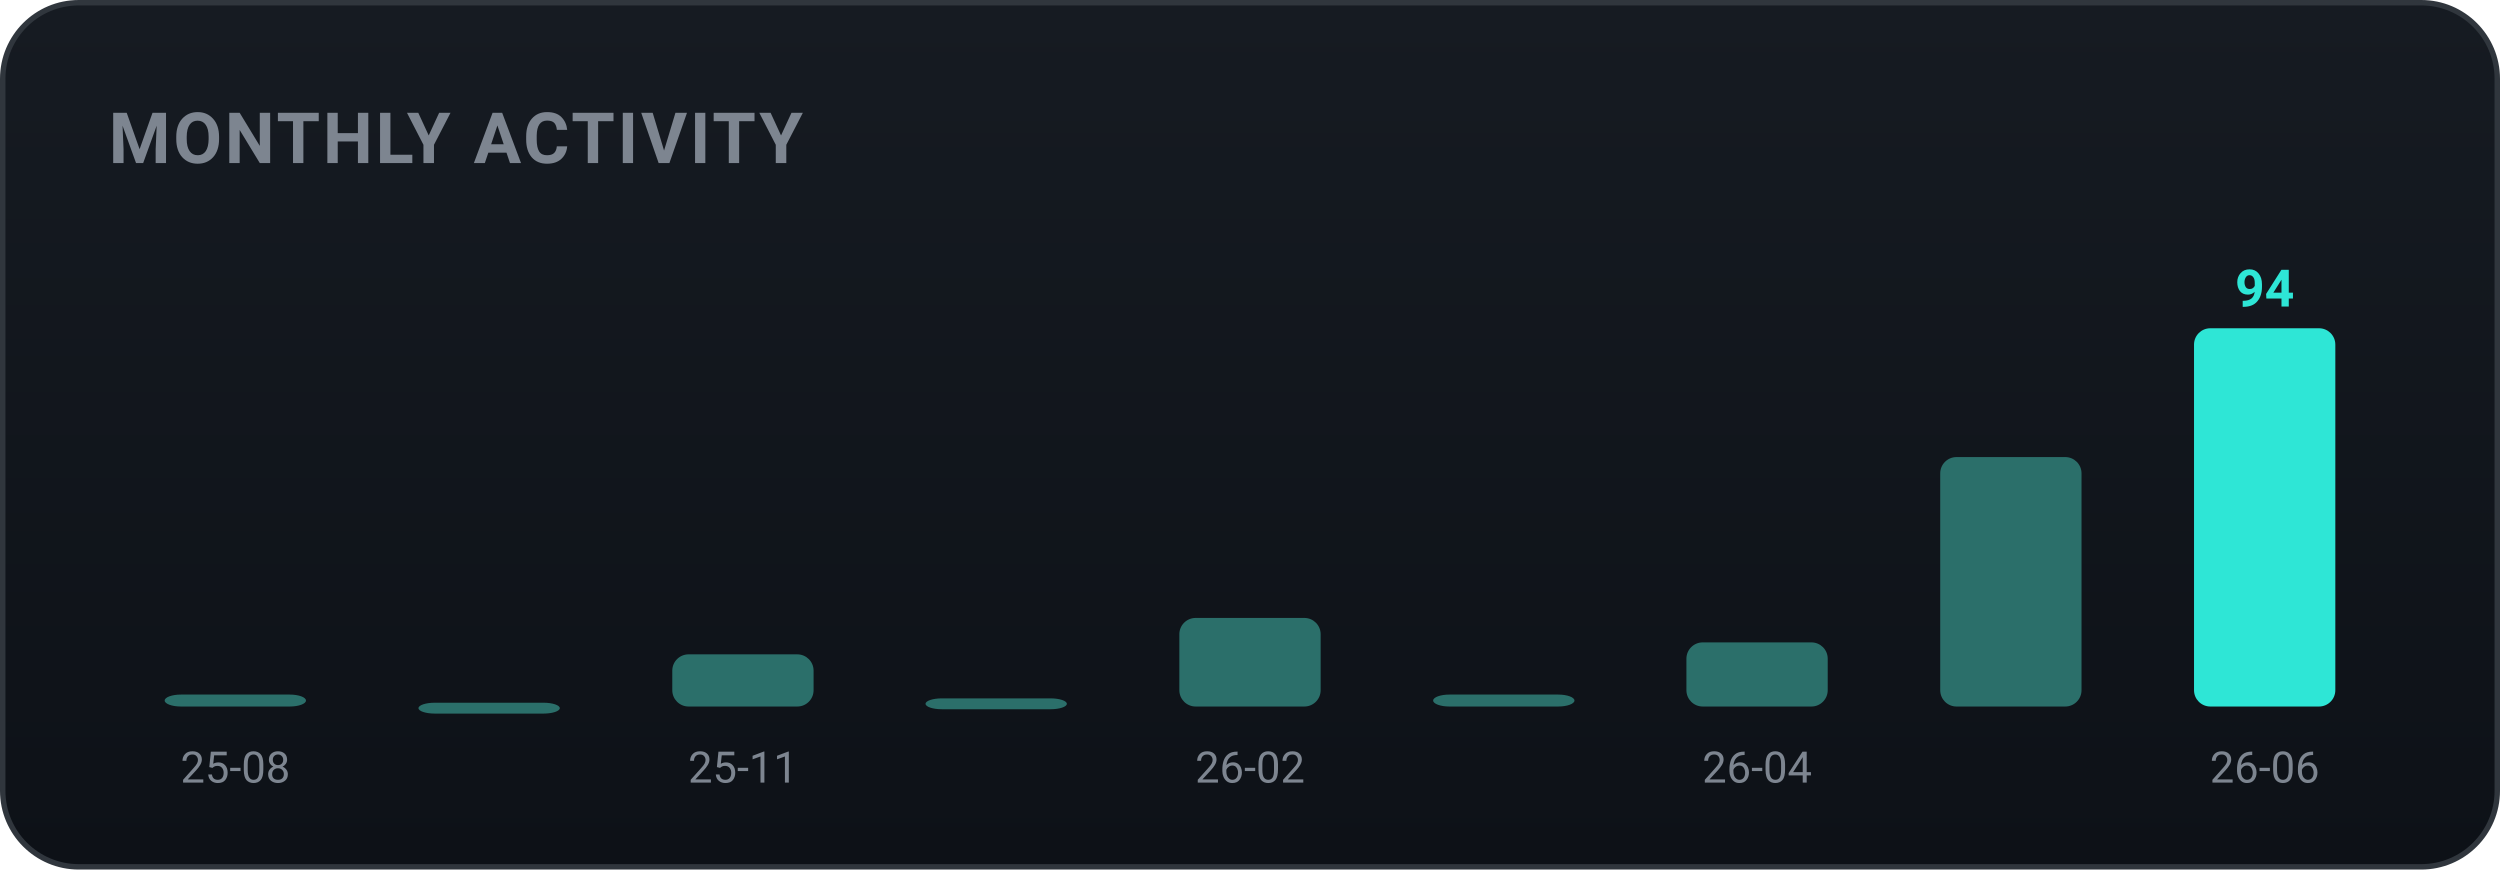
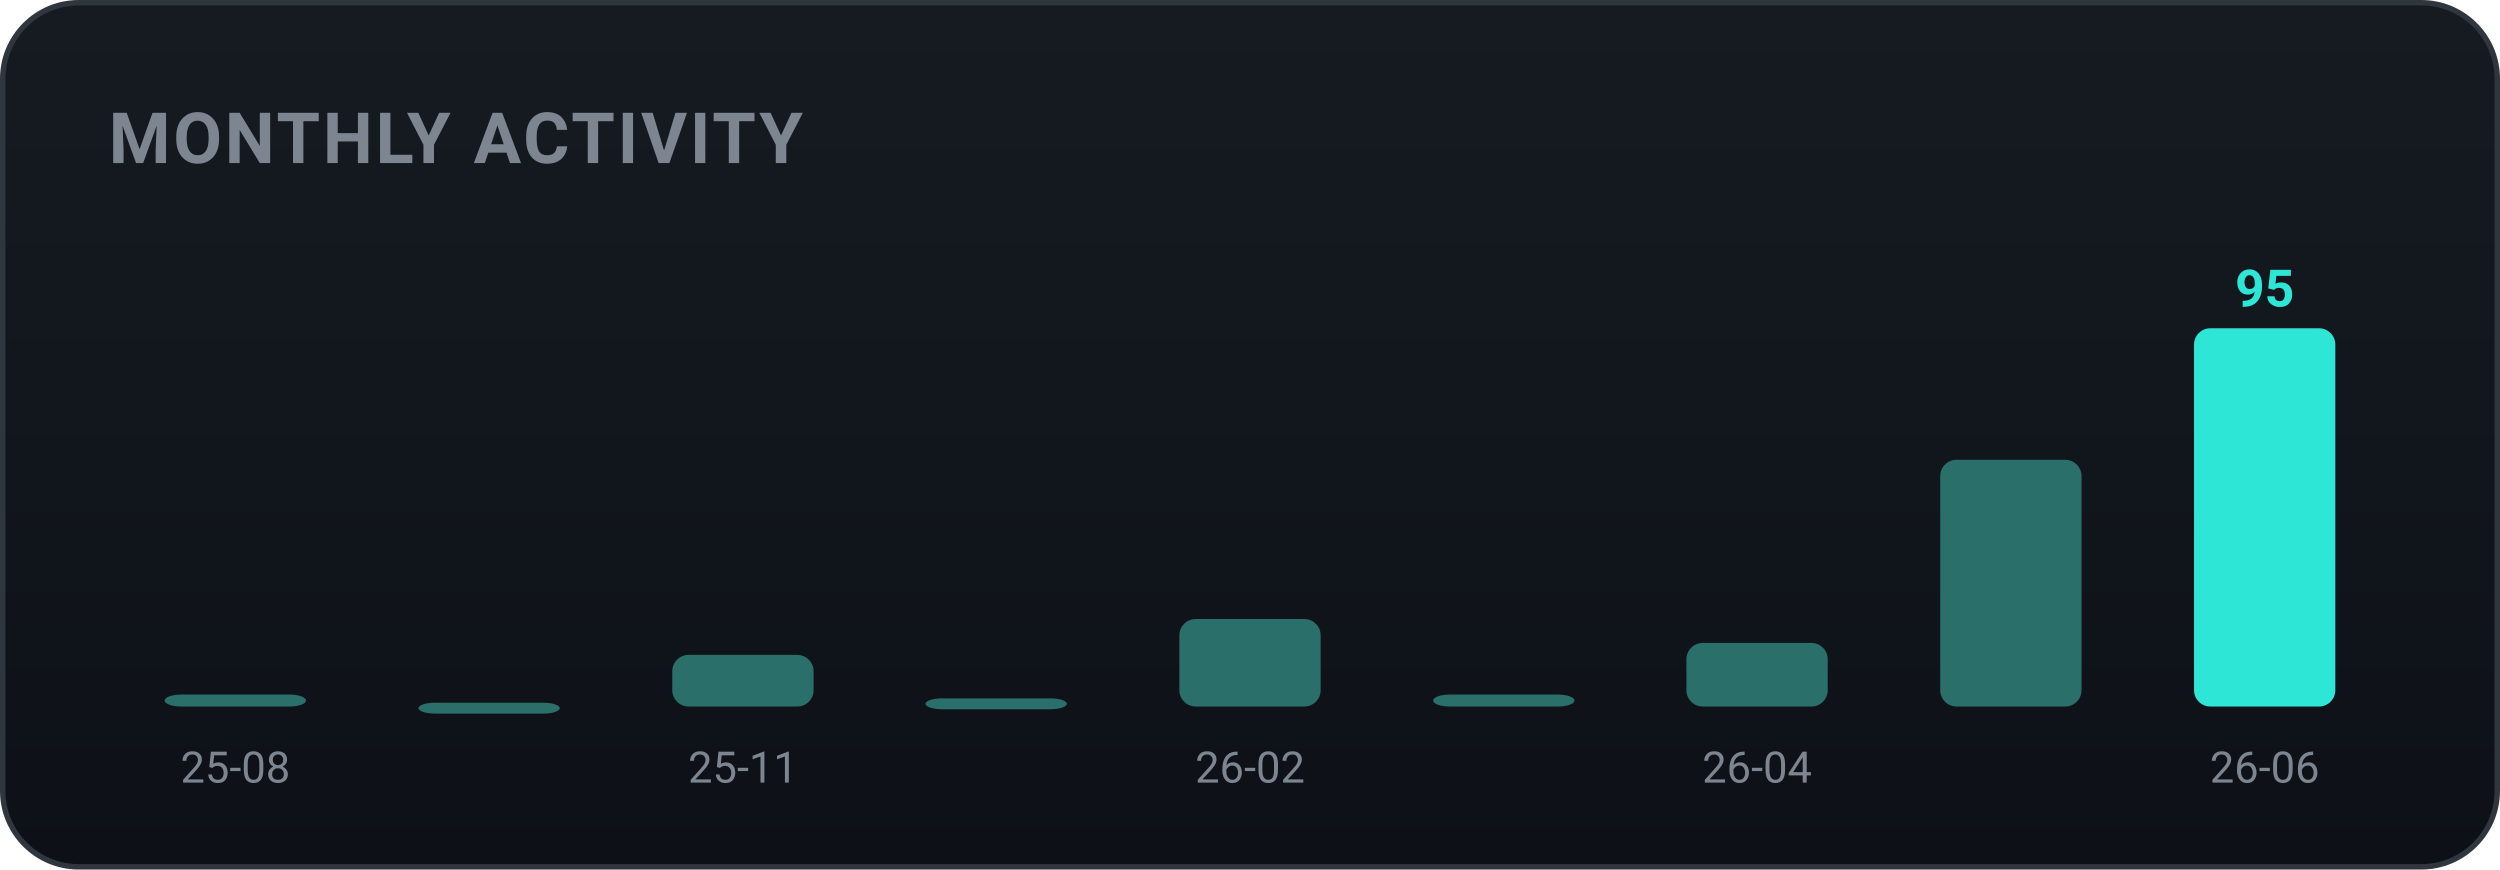
<svg xmlns="http://www.w3.org/2000/svg" width="460" height="160" viewBox="0 0 460 160" role="img" font-family="-apple-system,BlinkMacSystemFont,'Segoe UI',Roboto,'Apple SD Gothic Neo','Malgun Gothic',sans-serif">
  <defs>
    <linearGradient id="bgg" x1="0" y1="0" x2="0" y2="1">
      <stop offset="0" stop-color="#161b22" />
      <stop offset="1" stop-color="#0d1117" />
    </linearGradient>
  </defs>
  <rect x="0.5" y="0.5" width="459" height="159" rx="14" fill="url(#bgg)" stroke="#30363d" />
  <text x="20" y="30" font-family="-apple-system,BlinkMacSystemFont,'Segoe UI',Roboto,'Apple SD Gothic Neo','Malgun Gothic',sans-serif" font-size="13" font-weight="700" fill="#7d8590" letter-spacing="0.5">MONTHLY ACTIVITY</text>
  <rect x="30.3" y="127.8" width="26.0" height="2.2" rx="3" fill="#2b6f6a" />
  <text x="43.3" y="144.0" text-anchor="middle" font-size="8" fill="#7d8590">25-08</text>
  <rect x="77.0" y="129.3" width="26.0" height="2.0" rx="3" fill="#2b6f6a" />
-   <rect x="123.7" y="120.4" width="26.0" height="9.6" rx="3" fill="#2b6f6a" />
+   <rect x="123.7" y="120.5" width="26.0" height="9.5" rx="3" fill="#2b6f6a" />
  <text x="136.7" y="144.0" text-anchor="middle" font-size="8" fill="#7d8590">25-11</text>
  <rect x="170.3" y="128.5" width="26.0" height="2.0" rx="3" fill="#2b6f6a" />
-   <rect x="217.0" y="113.7" width="26.0" height="16.3" rx="3" fill="#2b6f6a" />
+   <rect x="217.0" y="113.9" width="26.0" height="16.1" rx="3" fill="#2b6f6a" />
  <text x="230.0" y="144.0" text-anchor="middle" font-size="8" fill="#7d8590">26-02</text>
  <rect x="263.7" y="127.8" width="26.0" height="2.2" rx="3" fill="#2b6f6a" />
-   <rect x="310.3" y="118.2" width="26.0" height="11.8" rx="3" fill="#2b6f6a" />
+   <rect x="310.3" y="118.3" width="26.0" height="11.7" rx="3" fill="#2b6f6a" />
  <text x="323.3" y="144.0" text-anchor="middle" font-size="8" fill="#7d8590">26-04</text>
-   <rect x="357.0" y="84.1" width="26.0" height="45.9" rx="3" fill="#2b6f6a" />
+   <rect x="357.0" y="84.6" width="26.0" height="45.4" rx="3" fill="#2b6f6a" />
  <rect x="403.7" y="60.4" width="26.0" height="69.6" rx="3" fill="#2ee6d6" />
-   <text x="416.7" y="56.4" text-anchor="middle" font-size="9.5" font-weight="700" fill="#2ee6d6">94</text>
+   <text x="416.7" y="56.4" text-anchor="middle" font-size="9.5" font-weight="700" fill="#2ee6d6">95</text>
  <text x="416.7" y="144.0" text-anchor="middle" font-size="8" fill="#7d8590">26-06</text>
</svg>
